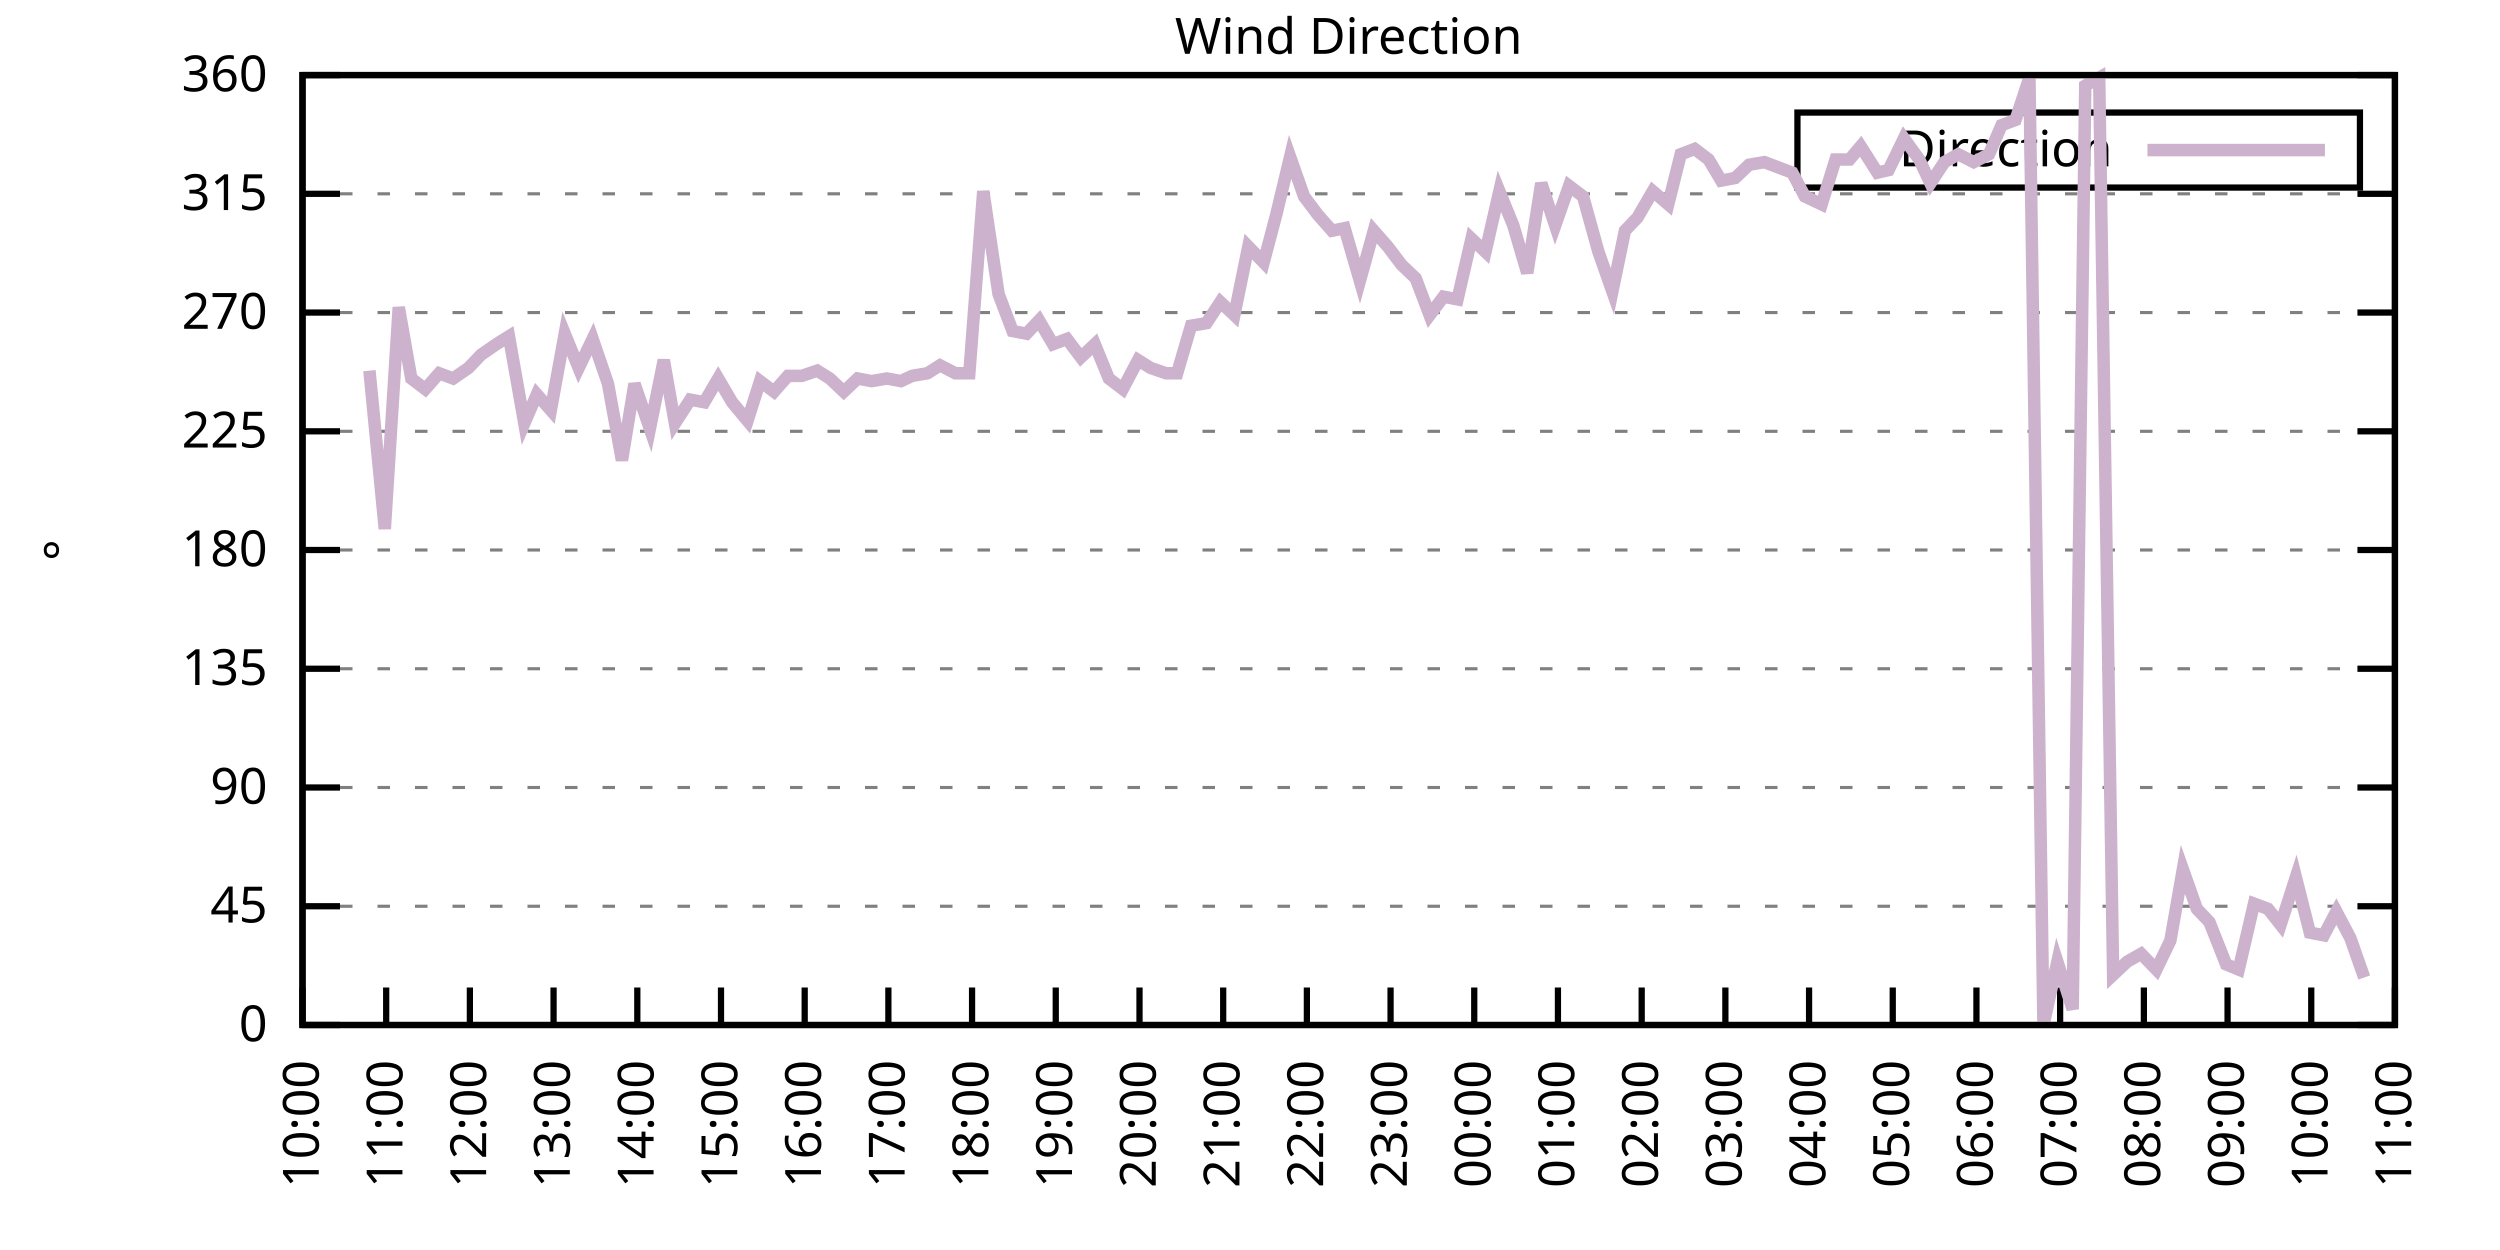
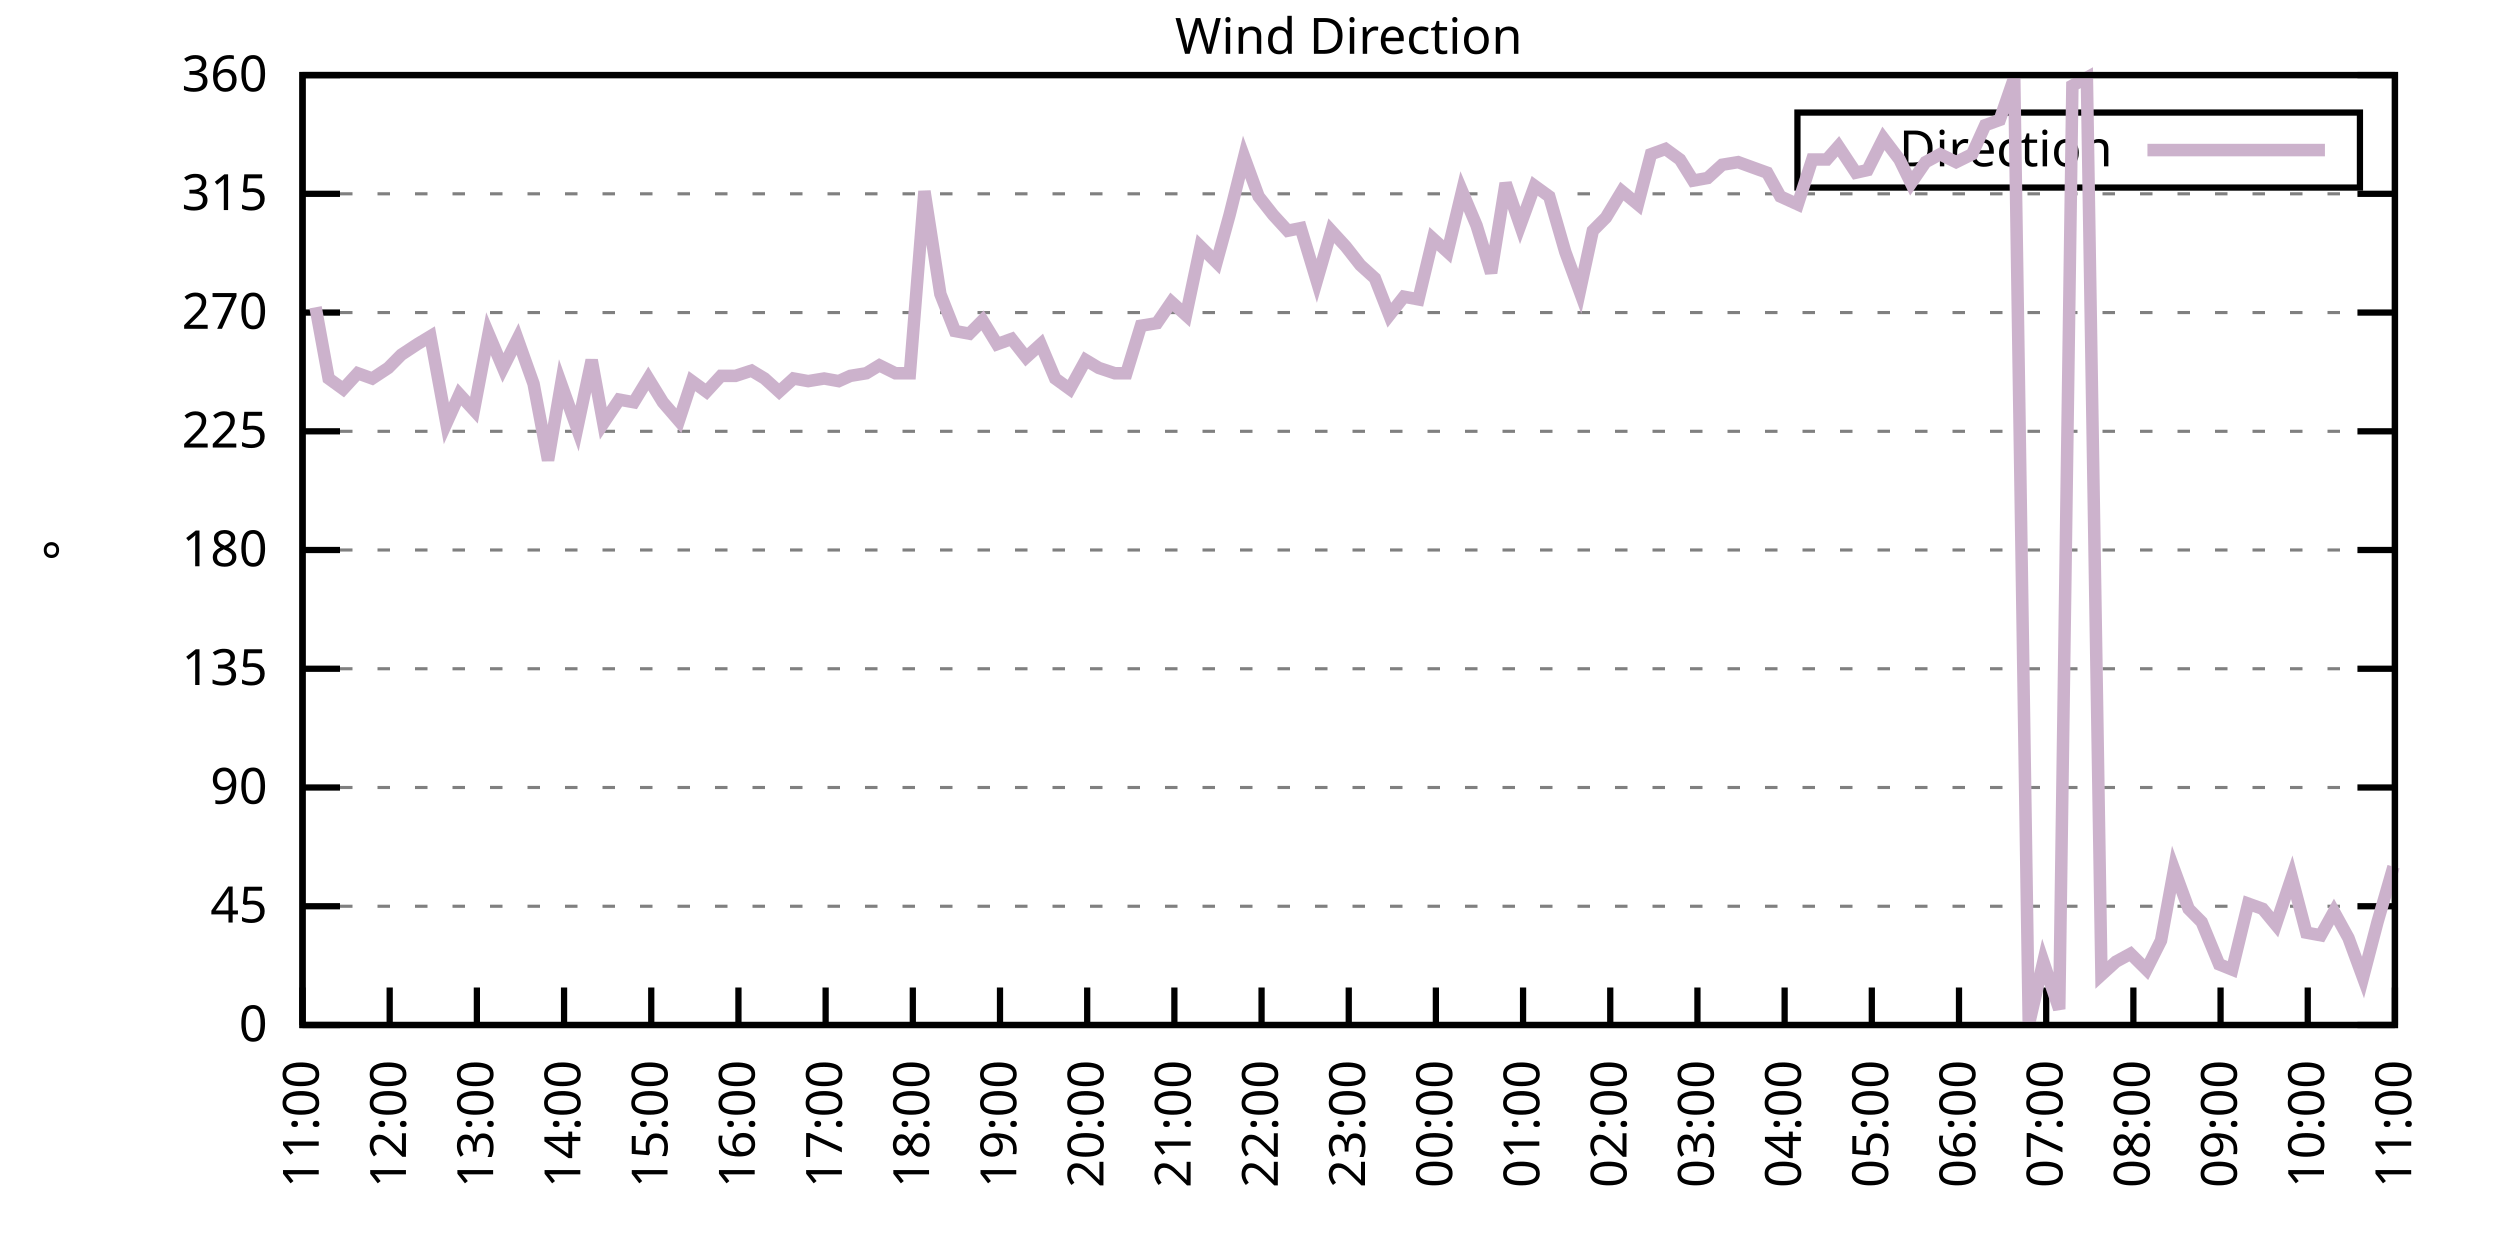
<svg xmlns="http://www.w3.org/2000/svg" xmlns:xlink="http://www.w3.org/1999/xlink" width="400" height="200" viewBox="0 0 400 200">
  <g id="gnuplot_canvas">
    <rect x="0" y="0" width="400" height="200" fill="none" />
    <defs>
      <circle id="gpDot" r="0.5" stroke-width="0.5" stroke="currentColor" />
      <path id="gpPt0" stroke-width="0.333" stroke="currentColor" d="M-1,0 h2 M0,-1 v2" />
      <path id="gpPt1" stroke-width="0.333" stroke="currentColor" d="M-1,-1 L1,1 M1,-1 L-1,1" />
      <path id="gpPt2" stroke-width="0.333" stroke="currentColor" d="M-1,0 L1,0 M0,-1 L0,1 M-1,-1 L1,1 M-1,1 L1,-1" />
      <rect id="gpPt3" stroke-width="0.333" stroke="currentColor" x="-1" y="-1" width="2" height="2" />
      <rect id="gpPt4" stroke-width="0.333" stroke="currentColor" fill="currentColor" x="-1" y="-1" width="2" height="2" />
      <circle id="gpPt5" stroke-width="0.333" stroke="currentColor" cx="0" cy="0" r="1" />
      <use xlink:href="#gpPt5" id="gpPt6" fill="currentColor" stroke="none" />
      <path id="gpPt7" stroke-width="0.333" stroke="currentColor" d="M0,-1.33 L-1.33,0.67 L1.33,0.67 z" />
      <use xlink:href="#gpPt7" id="gpPt8" fill="currentColor" stroke="none" />
      <use xlink:href="#gpPt7" id="gpPt9" stroke="currentColor" transform="rotate(180)" />
      <use xlink:href="#gpPt9" id="gpPt10" fill="currentColor" stroke="none" />
      <use xlink:href="#gpPt3" id="gpPt11" stroke="currentColor" transform="rotate(45)" />
      <use xlink:href="#gpPt11" id="gpPt12" fill="currentColor" stroke="none" />
      <path id="gpPt13" stroke-width="0.333" stroke="currentColor" d="M0,1.330 L1.265,0.411 L0.782,-1.067 L-0.782,-1.076 L-1.265,0.411 z" />
      <use xlink:href="#gpPt13" id="gpPt14" fill="currentColor" stroke="none" />
      <filter id="textbox" filterUnits="objectBoundingBox" x="0" y="0" height="1" width="1">
        <feFlood flood-color="white" flood-opacity="1" result="bgnd" />
        <feComposite in="SourceGraphic" in2="bgnd" operator="atop" />
      </filter>
      <filter id="greybox" filterUnits="objectBoundingBox" x="0" y="0" height="1" width="1">
        <feFlood flood-color="lightgrey" flood-opacity="1" result="grey" />
        <feComposite in="SourceGraphic" in2="grey" operator="atop" />
      </filter>
    </defs>
    <g fill="none" color="white" stroke="currentColor" stroke-width="1.00" stroke-linecap="butt" stroke-linejoin="miter">
</g>
    <g fill="none" color="black" stroke="currentColor" stroke-width="1.00" stroke-linecap="butt" stroke-linejoin="miter">
      <g stroke="none" shape-rendering="crispEdges">
        <polygon fill="rgb(255, 255, 255)" points="48.40,164.00 383.18,164.00 383.18,12.02 48.40,12.02 " />
      </g>
    </g>
    <g fill="none" color="black" stroke="currentColor" stroke-width="1.00" stroke-linecap="butt" stroke-linejoin="miter">
</g>
    <g fill="none" color="black" stroke="black" stroke-width="0.50" stroke-linecap="butt" stroke-linejoin="miter">
</g>
    <g fill="none" color="gray" stroke="currentColor" stroke-width="0.50" stroke-linecap="butt" stroke-linejoin="miter">
      <path stroke="gray" stroke-dasharray="2,4" class="gridline" d="M48.40,164.00 L383.19,164.00  " />
    </g>
    <g fill="none" color="gray" stroke="gray" stroke-width="1.00" stroke-linecap="butt" stroke-linejoin="miter">
</g>
    <g fill="none" color="black" stroke="currentColor" stroke-width="1.00" stroke-linecap="butt" stroke-linejoin="miter">
      <path stroke="black" d="M48.40,164.00 L54.40,164.00 M383.19,164.00 L377.19,164.00  " />
      <g transform="translate(42.80,166.60)" stroke="none" fill="black" font-family="Sans" font-size="8.00" text-anchor="end">
        <text>
          <tspan font-family="Sans"> 0</tspan>
        </text>
      </g>
    </g>
    <g fill="none" color="black" stroke="currentColor" stroke-width="1.00" stroke-linecap="butt" stroke-linejoin="miter">
</g>
    <g fill="none" color="black" stroke="black" stroke-width="0.50" stroke-linecap="butt" stroke-linejoin="miter">
</g>
    <g fill="none" color="gray" stroke="currentColor" stroke-width="0.50" stroke-linecap="butt" stroke-linejoin="miter">
      <path stroke="gray" stroke-dasharray="2,4" class="gridline" d="M48.40,145.00 L383.19,145.00  " />
    </g>
    <g fill="none" color="gray" stroke="gray" stroke-width="1.00" stroke-linecap="butt" stroke-linejoin="miter">
</g>
    <g fill="none" color="black" stroke="currentColor" stroke-width="1.00" stroke-linecap="butt" stroke-linejoin="miter">
      <path stroke="black" d="M48.40,145.00 L54.40,145.00 M383.19,145.00 L377.19,145.00  " />
      <g transform="translate(42.80,147.60)" stroke="none" fill="black" font-family="Sans" font-size="8.00" text-anchor="end">
        <text>
          <tspan font-family="Sans"> 45</tspan>
        </text>
      </g>
    </g>
    <g fill="none" color="black" stroke="currentColor" stroke-width="1.00" stroke-linecap="butt" stroke-linejoin="miter">
</g>
    <g fill="none" color="black" stroke="black" stroke-width="0.50" stroke-linecap="butt" stroke-linejoin="miter">
</g>
    <g fill="none" color="gray" stroke="currentColor" stroke-width="0.50" stroke-linecap="butt" stroke-linejoin="miter">
      <path stroke="gray" stroke-dasharray="2,4" class="gridline" d="M48.40,126.00 L383.19,126.00  " />
    </g>
    <g fill="none" color="gray" stroke="gray" stroke-width="1.00" stroke-linecap="butt" stroke-linejoin="miter">
</g>
    <g fill="none" color="black" stroke="currentColor" stroke-width="1.00" stroke-linecap="butt" stroke-linejoin="miter">
      <path stroke="black" d="M48.40,126.00 L54.40,126.00 M383.19,126.00 L377.19,126.00  " />
      <g transform="translate(42.80,128.60)" stroke="none" fill="black" font-family="Sans" font-size="8.00" text-anchor="end">
        <text>
          <tspan font-family="Sans"> 90</tspan>
        </text>
      </g>
    </g>
    <g fill="none" color="black" stroke="currentColor" stroke-width="1.00" stroke-linecap="butt" stroke-linejoin="miter">
</g>
    <g fill="none" color="black" stroke="black" stroke-width="0.50" stroke-linecap="butt" stroke-linejoin="miter">
</g>
    <g fill="none" color="gray" stroke="currentColor" stroke-width="0.50" stroke-linecap="butt" stroke-linejoin="miter">
      <path stroke="gray" stroke-dasharray="2,4" class="gridline" d="M48.40,107.00 L383.19,107.00  " />
    </g>
    <g fill="none" color="gray" stroke="gray" stroke-width="1.00" stroke-linecap="butt" stroke-linejoin="miter">
</g>
    <g fill="none" color="black" stroke="currentColor" stroke-width="1.00" stroke-linecap="butt" stroke-linejoin="miter">
      <path stroke="black" d="M48.40,107.00 L54.40,107.00 M383.19,107.00 L377.19,107.00  " />
      <g transform="translate(42.80,109.60)" stroke="none" fill="black" font-family="Sans" font-size="8.00" text-anchor="end">
        <text>
          <tspan font-family="Sans"> 135</tspan>
        </text>
      </g>
    </g>
    <g fill="none" color="black" stroke="currentColor" stroke-width="1.00" stroke-linecap="butt" stroke-linejoin="miter">
</g>
    <g fill="none" color="black" stroke="black" stroke-width="0.50" stroke-linecap="butt" stroke-linejoin="miter">
</g>
    <g fill="none" color="gray" stroke="currentColor" stroke-width="0.50" stroke-linecap="butt" stroke-linejoin="miter">
      <path stroke="gray" stroke-dasharray="2,4" class="gridline" d="M48.40,88.00 L383.19,88.00  " />
    </g>
    <g fill="none" color="gray" stroke="gray" stroke-width="1.00" stroke-linecap="butt" stroke-linejoin="miter">
</g>
    <g fill="none" color="black" stroke="currentColor" stroke-width="1.00" stroke-linecap="butt" stroke-linejoin="miter">
      <path stroke="black" d="M48.40,88.00 L54.40,88.00 M383.19,88.00 L377.19,88.00  " />
      <g transform="translate(42.80,90.60)" stroke="none" fill="black" font-family="Sans" font-size="8.00" text-anchor="end">
        <text>
          <tspan font-family="Sans"> 180</tspan>
        </text>
      </g>
    </g>
    <g fill="none" color="black" stroke="currentColor" stroke-width="1.00" stroke-linecap="butt" stroke-linejoin="miter">
</g>
    <g fill="none" color="black" stroke="black" stroke-width="0.50" stroke-linecap="butt" stroke-linejoin="miter">
</g>
    <g fill="none" color="gray" stroke="currentColor" stroke-width="0.50" stroke-linecap="butt" stroke-linejoin="miter">
      <path stroke="gray" stroke-dasharray="2,4" class="gridline" d="M48.40,69.01 L383.19,69.01  " />
    </g>
    <g fill="none" color="gray" stroke="gray" stroke-width="1.00" stroke-linecap="butt" stroke-linejoin="miter">
</g>
    <g fill="none" color="black" stroke="currentColor" stroke-width="1.00" stroke-linecap="butt" stroke-linejoin="miter">
      <path stroke="black" d="M48.40,69.01 L54.40,69.01 M383.19,69.01 L377.19,69.01  " />
      <g transform="translate(42.80,71.61)" stroke="none" fill="black" font-family="Sans" font-size="8.00" text-anchor="end">
        <text>
          <tspan font-family="Sans"> 225</tspan>
        </text>
      </g>
    </g>
    <g fill="none" color="black" stroke="currentColor" stroke-width="1.00" stroke-linecap="butt" stroke-linejoin="miter">
</g>
    <g fill="none" color="black" stroke="black" stroke-width="0.50" stroke-linecap="butt" stroke-linejoin="miter">
</g>
    <g fill="none" color="gray" stroke="currentColor" stroke-width="0.50" stroke-linecap="butt" stroke-linejoin="miter">
      <path stroke="gray" stroke-dasharray="2,4" class="gridline" d="M48.40,50.01 L383.19,50.01  " />
    </g>
    <g fill="none" color="gray" stroke="gray" stroke-width="1.00" stroke-linecap="butt" stroke-linejoin="miter">
</g>
    <g fill="none" color="black" stroke="currentColor" stroke-width="1.00" stroke-linecap="butt" stroke-linejoin="miter">
      <path stroke="black" d="M48.40,50.01 L54.40,50.01 M383.19,50.01 L377.19,50.01  " />
      <g transform="translate(42.80,52.61)" stroke="none" fill="black" font-family="Sans" font-size="8.00" text-anchor="end">
        <text>
          <tspan font-family="Sans"> 270</tspan>
        </text>
      </g>
    </g>
    <g fill="none" color="black" stroke="currentColor" stroke-width="1.00" stroke-linecap="butt" stroke-linejoin="miter">
</g>
    <g fill="none" color="black" stroke="black" stroke-width="0.50" stroke-linecap="butt" stroke-linejoin="miter">
</g>
    <g fill="none" color="gray" stroke="currentColor" stroke-width="0.50" stroke-linecap="butt" stroke-linejoin="miter">
      <path stroke="gray" stroke-dasharray="2,4" class="gridline" d="M48.40,31.01 L383.19,31.01  " />
    </g>
    <g fill="none" color="gray" stroke="gray" stroke-width="1.00" stroke-linecap="butt" stroke-linejoin="miter">
</g>
    <g fill="none" color="black" stroke="currentColor" stroke-width="1.00" stroke-linecap="butt" stroke-linejoin="miter">
      <path stroke="black" d="M48.40,31.01 L54.40,31.01 M383.19,31.01 L377.19,31.01  " />
      <g transform="translate(42.80,33.61)" stroke="none" fill="black" font-family="Sans" font-size="8.00" text-anchor="end">
        <text>
          <tspan font-family="Sans"> 315</tspan>
        </text>
      </g>
    </g>
    <g fill="none" color="black" stroke="currentColor" stroke-width="1.00" stroke-linecap="butt" stroke-linejoin="miter">
</g>
    <g fill="none" color="black" stroke="black" stroke-width="0.50" stroke-linecap="butt" stroke-linejoin="miter">
</g>
    <g fill="none" color="gray" stroke="currentColor" stroke-width="0.50" stroke-linecap="butt" stroke-linejoin="miter">
      <path stroke="gray" stroke-dasharray="2,4" class="gridline" d="M48.40,12.01 L383.19,12.01  " />
    </g>
    <g fill="none" color="gray" stroke="gray" stroke-width="1.00" stroke-linecap="butt" stroke-linejoin="miter">
</g>
    <g fill="none" color="black" stroke="currentColor" stroke-width="1.00" stroke-linecap="butt" stroke-linejoin="miter">
      <path stroke="black" d="M48.40,12.01 L54.40,12.01 M383.19,12.01 L377.19,12.01  " />
      <g transform="translate(42.80,14.61)" stroke="none" fill="black" font-family="Sans" font-size="8.00" text-anchor="end">
        <text>
          <tspan font-family="Sans"> 360</tspan>
        </text>
      </g>
    </g>
    <g fill="none" color="black" stroke="currentColor" stroke-width="1.00" stroke-linecap="butt" stroke-linejoin="miter">
      <path stroke="black" d="M48.40,164.00 L48.40,158.00  " />
      <g transform="translate(51.00,169.60) rotate(270.00)" stroke="none" fill="black" font-family="Sans" font-size="8.00" text-anchor="end">
        <text>
-           <tspan font-family="Sans">10:00</tspan>
-         </text>
-       </g>
-     </g>
-     <g fill="none" color="black" stroke="currentColor" stroke-width="1.00" stroke-linecap="butt" stroke-linejoin="miter">
-       <path stroke="black" d="M61.79,164.00 L61.79,158.00  " />
-       <g transform="translate(64.39,169.60) rotate(270.00)" stroke="none" fill="black" font-family="Sans" font-size="8.00" text-anchor="end">
-         <text>
          <tspan font-family="Sans">11:00</tspan>
        </text>
      </g>
    </g>
    <g fill="none" color="black" stroke="currentColor" stroke-width="1.00" stroke-linecap="butt" stroke-linejoin="miter">
-       <path stroke="black" d="M75.18,164.00 L75.18,158.00  " />
-       <g transform="translate(77.78,169.60) rotate(270.00)" stroke="none" fill="black" font-family="Sans" font-size="8.00" text-anchor="end">
+       <path stroke="black" d="M62.35,164.00 L62.35,158.00  " />
+       <g transform="translate(64.95,169.60) rotate(270.00)" stroke="none" fill="black" font-family="Sans" font-size="8.00" text-anchor="end">
        <text>
          <tspan font-family="Sans">12:00</tspan>
        </text>
      </g>
    </g>
    <g fill="none" color="black" stroke="currentColor" stroke-width="1.00" stroke-linecap="butt" stroke-linejoin="miter">
-       <path stroke="black" d="M88.57,164.00 L88.57,158.00  " />
-       <g transform="translate(91.17,169.60) rotate(270.00)" stroke="none" fill="black" font-family="Sans" font-size="8.00" text-anchor="end">
+       <path stroke="black" d="M76.30,164.00 L76.30,158.00  " />
+       <g transform="translate(78.90,169.60) rotate(270.00)" stroke="none" fill="black" font-family="Sans" font-size="8.00" text-anchor="end">
        <text>
          <tspan font-family="Sans">13:00</tspan>
        </text>
      </g>
    </g>
    <g fill="none" color="black" stroke="currentColor" stroke-width="1.00" stroke-linecap="butt" stroke-linejoin="miter">
-       <path stroke="black" d="M101.97,164.00 L101.97,158.00  " />
-       <g transform="translate(104.57,169.60) rotate(270.00)" stroke="none" fill="black" font-family="Sans" font-size="8.00" text-anchor="end">
+       <path stroke="black" d="M90.25,164.00 L90.25,158.00  " />
+       <g transform="translate(92.85,169.60) rotate(270.00)" stroke="none" fill="black" font-family="Sans" font-size="8.00" text-anchor="end">
        <text>
          <tspan font-family="Sans">14:00</tspan>
        </text>
      </g>
    </g>
    <g fill="none" color="black" stroke="currentColor" stroke-width="1.00" stroke-linecap="butt" stroke-linejoin="miter">
-       <path stroke="black" d="M115.36,164.00 L115.36,158.00  " />
-       <g transform="translate(117.96,169.60) rotate(270.00)" stroke="none" fill="black" font-family="Sans" font-size="8.00" text-anchor="end">
+       <path stroke="black" d="M104.20,164.00 L104.20,158.00  " />
+       <g transform="translate(106.80,169.60) rotate(270.00)" stroke="none" fill="black" font-family="Sans" font-size="8.00" text-anchor="end">
        <text>
          <tspan font-family="Sans">15:00</tspan>
        </text>
      </g>
    </g>
    <g fill="none" color="black" stroke="currentColor" stroke-width="1.00" stroke-linecap="butt" stroke-linejoin="miter">
-       <path stroke="black" d="M128.75,164.00 L128.75,158.00  " />
-       <g transform="translate(131.35,169.60) rotate(270.00)" stroke="none" fill="black" font-family="Sans" font-size="8.00" text-anchor="end">
+       <path stroke="black" d="M118.15,164.00 L118.15,158.00  " />
+       <g transform="translate(120.75,169.60) rotate(270.00)" stroke="none" fill="black" font-family="Sans" font-size="8.00" text-anchor="end">
        <text>
          <tspan font-family="Sans">16:00</tspan>
        </text>
      </g>
    </g>
    <g fill="none" color="black" stroke="currentColor" stroke-width="1.00" stroke-linecap="butt" stroke-linejoin="miter">
-       <path stroke="black" d="M142.14,164.00 L142.14,158.00  " />
-       <g transform="translate(144.74,169.60) rotate(270.00)" stroke="none" fill="black" font-family="Sans" font-size="8.00" text-anchor="end">
+       <path stroke="black" d="M132.10,164.00 L132.10,158.00  " />
+       <g transform="translate(134.70,169.60) rotate(270.00)" stroke="none" fill="black" font-family="Sans" font-size="8.00" text-anchor="end">
        <text>
          <tspan font-family="Sans">17:00</tspan>
        </text>
      </g>
    </g>
    <g fill="none" color="black" stroke="currentColor" stroke-width="1.00" stroke-linecap="butt" stroke-linejoin="miter">
-       <path stroke="black" d="M155.53,164.00 L155.53,158.00  " />
-       <g transform="translate(158.13,169.60) rotate(270.00)" stroke="none" fill="black" font-family="Sans" font-size="8.00" text-anchor="end">
+       <path stroke="black" d="M146.05,164.00 L146.05,158.00  " />
+       <g transform="translate(148.65,169.60) rotate(270.00)" stroke="none" fill="black" font-family="Sans" font-size="8.00" text-anchor="end">
        <text>
          <tspan font-family="Sans">18:00</tspan>
        </text>
      </g>
    </g>
    <g fill="none" color="black" stroke="currentColor" stroke-width="1.00" stroke-linecap="butt" stroke-linejoin="miter">
-       <path stroke="black" d="M168.92,164.00 L168.92,158.00  " />
-       <g transform="translate(171.52,169.60) rotate(270.00)" stroke="none" fill="black" font-family="Sans" font-size="8.00" text-anchor="end">
+       <path stroke="black" d="M160.00,164.00 L160.00,158.00  " />
+       <g transform="translate(162.60,169.60) rotate(270.00)" stroke="none" fill="black" font-family="Sans" font-size="8.00" text-anchor="end">
        <text>
          <tspan font-family="Sans">19:00</tspan>
        </text>
      </g>
    </g>
    <g fill="none" color="black" stroke="currentColor" stroke-width="1.00" stroke-linecap="butt" stroke-linejoin="miter">
-       <path stroke="black" d="M182.32,164.00 L182.32,158.00  " />
-       <g transform="translate(184.92,169.60) rotate(270.00)" stroke="none" fill="black" font-family="Sans" font-size="8.00" text-anchor="end">
+       <path stroke="black" d="M173.95,164.00 L173.95,158.00  " />
+       <g transform="translate(176.55,169.60) rotate(270.00)" stroke="none" fill="black" font-family="Sans" font-size="8.00" text-anchor="end">
        <text>
          <tspan font-family="Sans">20:00</tspan>
        </text>
      </g>
    </g>
    <g fill="none" color="black" stroke="currentColor" stroke-width="1.00" stroke-linecap="butt" stroke-linejoin="miter">
-       <path stroke="black" d="M195.71,164.00 L195.71,158.00  " />
-       <g transform="translate(198.31,169.60) rotate(270.00)" stroke="none" fill="black" font-family="Sans" font-size="8.00" text-anchor="end">
+       <path stroke="black" d="M187.90,164.00 L187.90,158.00  " />
+       <g transform="translate(190.50,169.60) rotate(270.00)" stroke="none" fill="black" font-family="Sans" font-size="8.00" text-anchor="end">
        <text>
          <tspan font-family="Sans">21:00</tspan>
        </text>
      </g>
    </g>
    <g fill="none" color="black" stroke="currentColor" stroke-width="1.00" stroke-linecap="butt" stroke-linejoin="miter">
-       <path stroke="black" d="M209.10,164.00 L209.10,158.00  " />
-       <g transform="translate(211.70,169.60) rotate(270.00)" stroke="none" fill="black" font-family="Sans" font-size="8.00" text-anchor="end">
+       <path stroke="black" d="M201.85,164.00 L201.85,158.00  " />
+       <g transform="translate(204.45,169.60) rotate(270.00)" stroke="none" fill="black" font-family="Sans" font-size="8.00" text-anchor="end">
        <text>
          <tspan font-family="Sans">22:00</tspan>
        </text>
      </g>
    </g>
    <g fill="none" color="black" stroke="currentColor" stroke-width="1.00" stroke-linecap="butt" stroke-linejoin="miter">
-       <path stroke="black" d="M222.49,164.00 L222.49,158.00  " />
-       <g transform="translate(225.09,169.60) rotate(270.00)" stroke="none" fill="black" font-family="Sans" font-size="8.00" text-anchor="end">
+       <path stroke="black" d="M215.80,164.00 L215.80,158.00  " />
+       <g transform="translate(218.40,169.60) rotate(270.00)" stroke="none" fill="black" font-family="Sans" font-size="8.00" text-anchor="end">
        <text>
          <tspan font-family="Sans">23:00</tspan>
        </text>
      </g>
    </g>
    <g fill="none" color="black" stroke="currentColor" stroke-width="1.00" stroke-linecap="butt" stroke-linejoin="miter">
-       <path stroke="black" d="M235.88,164.00 L235.88,158.00  " />
-       <g transform="translate(238.48,169.60) rotate(270.00)" stroke="none" fill="black" font-family="Sans" font-size="8.00" text-anchor="end">
+       <path stroke="black" d="M229.74,164.00 L229.74,158.00  " />
+       <g transform="translate(232.34,169.60) rotate(270.00)" stroke="none" fill="black" font-family="Sans" font-size="8.00" text-anchor="end">
        <text>
          <tspan font-family="Sans">00:00</tspan>
        </text>
      </g>
    </g>
    <g fill="none" color="black" stroke="currentColor" stroke-width="1.00" stroke-linecap="butt" stroke-linejoin="miter">
-       <path stroke="black" d="M249.27,164.00 L249.27,158.00  " />
-       <g transform="translate(251.87,169.60) rotate(270.00)" stroke="none" fill="black" font-family="Sans" font-size="8.00" text-anchor="end">
+       <path stroke="black" d="M243.69,164.00 L243.69,158.00  " />
+       <g transform="translate(246.29,169.60) rotate(270.00)" stroke="none" fill="black" font-family="Sans" font-size="8.00" text-anchor="end">
        <text>
          <tspan font-family="Sans">01:00</tspan>
        </text>
      </g>
    </g>
    <g fill="none" color="black" stroke="currentColor" stroke-width="1.00" stroke-linecap="butt" stroke-linejoin="miter">
-       <path stroke="black" d="M262.67,164.00 L262.67,158.00  " />
-       <g transform="translate(265.27,169.60) rotate(270.00)" stroke="none" fill="black" font-family="Sans" font-size="8.00" text-anchor="end">
+       <path stroke="black" d="M257.64,164.00 L257.64,158.00  " />
+       <g transform="translate(260.24,169.60) rotate(270.00)" stroke="none" fill="black" font-family="Sans" font-size="8.00" text-anchor="end">
        <text>
          <tspan font-family="Sans">02:00</tspan>
        </text>
      </g>
    </g>
    <g fill="none" color="black" stroke="currentColor" stroke-width="1.00" stroke-linecap="butt" stroke-linejoin="miter">
-       <path stroke="black" d="M276.06,164.00 L276.06,158.00  " />
-       <g transform="translate(278.66,169.60) rotate(270.00)" stroke="none" fill="black" font-family="Sans" font-size="8.00" text-anchor="end">
+       <path stroke="black" d="M271.59,164.00 L271.59,158.00  " />
+       <g transform="translate(274.19,169.60) rotate(270.00)" stroke="none" fill="black" font-family="Sans" font-size="8.00" text-anchor="end">
        <text>
          <tspan font-family="Sans">03:00</tspan>
        </text>
      </g>
    </g>
    <g fill="none" color="black" stroke="currentColor" stroke-width="1.00" stroke-linecap="butt" stroke-linejoin="miter">
-       <path stroke="black" d="M289.45,164.00 L289.45,158.00  " />
-       <g transform="translate(292.05,169.60) rotate(270.00)" stroke="none" fill="black" font-family="Sans" font-size="8.00" text-anchor="end">
+       <path stroke="black" d="M285.54,164.00 L285.54,158.00  " />
+       <g transform="translate(288.14,169.60) rotate(270.00)" stroke="none" fill="black" font-family="Sans" font-size="8.00" text-anchor="end">
        <text>
          <tspan font-family="Sans">04:00</tspan>
        </text>
      </g>
    </g>
    <g fill="none" color="black" stroke="currentColor" stroke-width="1.00" stroke-linecap="butt" stroke-linejoin="miter">
-       <path stroke="black" d="M302.84,164.00 L302.84,158.00  " />
-       <g transform="translate(305.44,169.60) rotate(270.00)" stroke="none" fill="black" font-family="Sans" font-size="8.00" text-anchor="end">
+       <path stroke="black" d="M299.49,164.00 L299.49,158.00  " />
+       <g transform="translate(302.09,169.60) rotate(270.00)" stroke="none" fill="black" font-family="Sans" font-size="8.00" text-anchor="end">
        <text>
          <tspan font-family="Sans">05:00</tspan>
        </text>
      </g>
    </g>
    <g fill="none" color="black" stroke="currentColor" stroke-width="1.00" stroke-linecap="butt" stroke-linejoin="miter">
-       <path stroke="black" d="M316.23,164.00 L316.23,158.00  " />
-       <g transform="translate(318.83,169.60) rotate(270.00)" stroke="none" fill="black" font-family="Sans" font-size="8.00" text-anchor="end">
+       <path stroke="black" d="M313.44,164.00 L313.44,158.00  " />
+       <g transform="translate(316.04,169.60) rotate(270.00)" stroke="none" fill="black" font-family="Sans" font-size="8.00" text-anchor="end">
        <text>
          <tspan font-family="Sans">06:00</tspan>
        </text>
      </g>
    </g>
    <g fill="none" color="black" stroke="currentColor" stroke-width="1.00" stroke-linecap="butt" stroke-linejoin="miter">
-       <path stroke="black" d="M329.62,164.00 L329.62,158.00  " />
-       <g transform="translate(332.22,169.60) rotate(270.00)" stroke="none" fill="black" font-family="Sans" font-size="8.00" text-anchor="end">
+       <path stroke="black" d="M327.39,164.00 L327.39,158.00  " />
+       <g transform="translate(329.99,169.60) rotate(270.00)" stroke="none" fill="black" font-family="Sans" font-size="8.00" text-anchor="end">
        <text>
          <tspan font-family="Sans">07:00</tspan>
        </text>
      </g>
    </g>
    <g fill="none" color="black" stroke="currentColor" stroke-width="1.00" stroke-linecap="butt" stroke-linejoin="miter">
-       <path stroke="black" d="M343.02,164.00 L343.02,158.00  " />
-       <g transform="translate(345.62,169.60) rotate(270.00)" stroke="none" fill="black" font-family="Sans" font-size="8.00" text-anchor="end">
+       <path stroke="black" d="M341.34,164.00 L341.34,158.00  " />
+       <g transform="translate(343.94,169.60) rotate(270.00)" stroke="none" fill="black" font-family="Sans" font-size="8.00" text-anchor="end">
        <text>
          <tspan font-family="Sans">08:00</tspan>
        </text>
      </g>
    </g>
    <g fill="none" color="black" stroke="currentColor" stroke-width="1.00" stroke-linecap="butt" stroke-linejoin="miter">
-       <path stroke="black" d="M356.41,164.00 L356.41,158.00  " />
-       <g transform="translate(359.01,169.60) rotate(270.00)" stroke="none" fill="black" font-family="Sans" font-size="8.00" text-anchor="end">
+       <path stroke="black" d="M355.29,164.00 L355.29,158.00  " />
+       <g transform="translate(357.89,169.60) rotate(270.00)" stroke="none" fill="black" font-family="Sans" font-size="8.00" text-anchor="end">
        <text>
          <tspan font-family="Sans">09:00</tspan>
        </text>
      </g>
    </g>
    <g fill="none" color="black" stroke="currentColor" stroke-width="1.00" stroke-linecap="butt" stroke-linejoin="miter">
-       <path stroke="black" d="M369.80,164.00 L369.80,158.00  " />
-       <g transform="translate(372.40,169.60) rotate(270.00)" stroke="none" fill="black" font-family="Sans" font-size="8.00" text-anchor="end">
+       <path stroke="black" d="M369.24,164.00 L369.24,158.00  " />
+       <g transform="translate(371.84,169.60) rotate(270.00)" stroke="none" fill="black" font-family="Sans" font-size="8.00" text-anchor="end">
        <text>
          <tspan font-family="Sans">10:00</tspan>
        </text>
      </g>
    </g>
    <g fill="none" color="black" stroke="currentColor" stroke-width="1.00" stroke-linecap="butt" stroke-linejoin="miter">
      <path stroke="black" d="M383.19,164.00 L383.19,158.00  " />
      <g transform="translate(385.79,169.60) rotate(270.00)" stroke="none" fill="black" font-family="Sans" font-size="8.00" text-anchor="end">
        <text>
          <tspan font-family="Sans">11:00</tspan>
        </text>
      </g>
    </g>
    <g fill="none" color="black" stroke="currentColor" stroke-width="1.00" stroke-linecap="butt" stroke-linejoin="miter">
</g>
    <g fill="none" color="black" stroke="currentColor" stroke-width="1.00" stroke-linecap="butt" stroke-linejoin="miter">
      <path stroke="black" d="M48.40,12.01 L48.40,164.00 L383.19,164.00 L383.19,12.01 L48.40,12.01 Z  " />
    </g>
    <g fill="none" color="black" stroke="currentColor" stroke-width="1.00" stroke-linecap="butt" stroke-linejoin="miter">
</g>
    <g fill="none" color="black" stroke="currentColor" stroke-width="1.00" stroke-linecap="butt" stroke-linejoin="miter">
      <path stroke="black" d="M287.59,30.01 L287.59,18.01 L377.59,18.01 L377.59,30.01 L287.59,30.01 Z  " />
    </g>
    <g id="Wind_direction_plot_1">
      <g fill="none" color="white" stroke="black" stroke-width="2.00" stroke-linecap="butt" stroke-linejoin="miter">
</g>
      <g fill="none" color="black" stroke="currentColor" stroke-width="2.00" stroke-linecap="butt" stroke-linejoin="miter">
        <g transform="translate(337.99,26.61)" stroke="none" fill="black" font-family="Sans" font-size="8.00" text-anchor="end">
          <text>
            <tspan font-family="Sans">Direction</tspan>
          </text>
        </g>
      </g>
      <g fill="none" color="black" stroke="currentColor" stroke-width="2.00" stroke-linecap="butt" stroke-linejoin="miter">
-         <path stroke="rgb(204, 178, 204)" d="M343.59,24.01 L371.99,24.01 M59.11,59.30 L61.57,84.63 L63.80,49.16 L65.81,60.56 L68.04,62.25 L70.27,59.72   L72.50,60.56 L74.96,58.87 L76.97,56.76 L79.42,55.07 L81.43,53.81 L83.89,67.74 L85.90,63.10 L88.13,65.63   L90.36,53.39 L92.59,58.87 L94.82,54.23 L97.28,61.41 L99.51,73.65 L101.52,61.41 L103.98,68.58 L106.21,57.61   L107.99,67.74 L110.45,63.94 L112.68,64.36 L114.91,60.56 L117.14,64.36 L119.60,67.32 L121.61,60.98 L123.84,62.67   L126.07,60.14 L128.30,60.14 L130.76,59.30 L132.77,60.56 L135.00,62.67 L137.23,60.56 L139.46,60.98 L141.92,60.56   L144.15,60.98 L145.94,60.14 L148.39,59.72 L150.40,58.45 L152.85,59.72 L155.09,59.72 L157.32,30.59 L159.77,47.05   L162.01,52.96 L164.24,53.39 L166.25,51.27 L168.48,55.07 L170.71,54.23 L172.94,57.18 L175.17,55.07 L177.41,60.56   L179.64,62.25 L182.09,57.61 L184.10,58.87 L186.56,59.72 L188.34,59.72 L190.57,52.12 L193.03,51.70 L195.26,48.32   L197.49,50.43 L199.73,39.45 L202.18,41.99 L204.19,34.39 L206.42,25.10 L208.65,31.43 L210.88,34.39 L213.12,36.92   L215.13,36.50 L217.58,44.94 L219.81,36.92 L222.04,39.45 L224.28,42.41 L226.51,44.52 L228.74,50.43 L230.97,47.47   L233.20,47.90 L235.44,38.19 L237.67,40.30 L239.90,30.59 L242.13,36.08 L244.36,43.67 L246.60,29.32 L248.83,36.08   L251.06,29.74 L253.29,31.43 L255.75,40.30 L257.98,46.63 L259.99,36.92 L262.00,34.81 L264.45,30.59 L266.91,32.70   L268.92,24.68 L271.15,23.83 L273.38,25.52 L275.39,28.90 L277.62,28.48 L279.85,26.36 L282.31,25.94 L284.54,26.79   L286.77,27.63 L288.78,31.43 L291.46,32.70 L293.69,25.52 L295.92,25.52 L297.71,23.41 L300.39,27.63 L302.17,27.21   L304.63,22.14 L307.08,25.52 L308.87,29.32 L311.10,25.94 L313.33,24.68 L315.79,25.94 L318.24,24.68 L320.25,20.03   L322.48,19.19 L324.71,12.43 L326.95,164.00 L329.18,153.87 L331.63,161.47 L333.64,13.70 L335.87,12.43 L338.10,155.98   L340.34,153.87 L342.57,152.60 L345.02,155.13 L347.26,150.49 L349.26,139.09 L351.50,145.42 L353.51,147.53 L356.18,154.29   L358.19,155.13 L360.65,144.58 L362.88,145.42 L364.89,147.96 L367.34,140.36 L369.58,149.22 L371.81,149.65 L373.82,145.85   L376.05,150.07 L378.28,156.40  " />
+         <path stroke="rgb(204, 178, 204)" d="M343.59,24.01 L371.99,24.01 M50.49,49.16 L52.58,60.56 L54.91,62.25 L57.23,59.72 L59.56,60.56 L62.12,58.87   L64.21,56.76 L66.77,55.07 L68.86,53.81 L71.42,67.74 L73.51,63.10 L75.83,65.63 L78.16,53.39 L80.48,58.87   L82.81,54.23 L85.37,61.41 L87.69,73.65 L89.78,61.41 L92.34,68.58 L94.67,57.61 L96.53,67.74 L99.08,63.94   L101.41,64.36 L103.73,60.56 L106.06,64.36 L108.62,67.32 L110.71,60.98 L113.03,62.67 L115.36,60.14 L117.68,60.14   L120.24,59.30 L122.33,60.56 L124.66,62.67 L126.98,60.56 L129.31,60.98 L131.87,60.56 L134.19,60.98 L136.05,60.14   L138.61,59.72 L140.70,58.45 L143.26,59.72 L145.58,59.72 L147.91,30.59 L150.46,47.05 L152.79,52.96 L155.11,53.39   L157.21,51.27 L159.53,55.07 L161.86,54.23 L164.18,57.18 L166.51,55.07 L168.83,60.56 L171.16,62.25 L173.71,57.61   L175.81,58.87 L178.36,59.72 L180.22,59.72 L182.55,52.12 L185.11,51.70 L187.43,48.32 L189.76,50.43 L192.08,39.45   L194.64,41.99 L196.73,34.39 L199.06,25.10 L201.38,31.43 L203.71,34.39 L206.03,36.92 L208.12,36.50 L210.68,44.94   L213.01,36.92 L215.33,39.45 L217.65,42.41 L219.98,44.52 L222.30,50.43 L224.63,47.47 L226.95,47.90 L229.28,38.19   L231.60,40.30 L233.93,30.59 L236.25,36.08 L238.58,43.67 L240.90,29.32 L243.23,36.08 L245.55,29.74 L247.88,31.43   L250.44,40.30 L252.76,46.63 L254.85,36.92 L256.95,34.81 L259.50,30.59 L262.06,32.70 L264.15,24.68 L266.48,23.83   L268.80,25.52 L270.90,28.90 L273.22,28.48 L275.55,26.36 L278.10,25.94 L280.43,26.79 L282.75,27.63 L284.85,31.43   L287.64,32.70 L289.96,25.52 L292.29,25.52 L294.15,23.41 L296.94,27.63 L298.80,27.21 L301.35,22.14 L303.91,25.52   L305.77,29.32 L308.09,25.94 L310.42,24.68 L312.98,25.94 L315.53,24.68 L317.63,20.03 L319.95,19.19 L322.28,12.43   L324.60,164.00 L326.93,153.87 L329.48,161.47 L331.58,13.70 L333.90,12.43 L336.23,155.98 L338.55,153.87 L340.88,152.60   L343.43,155.13 L345.76,150.49 L347.85,139.09 L350.18,145.42 L352.27,147.53 L355.06,154.29 L357.15,155.13 L359.71,144.58   L362.03,145.42 L364.13,147.96 L366.68,140.36 L369.01,149.22 L371.33,149.65 L373.43,145.85 L375.75,150.07 L378.08,156.40   L380.40,147.53 L382.96,138.67  " />
      </g>
    </g>
    <g fill="none" color="black" stroke="currentColor" stroke-width="2.00" stroke-linecap="butt" stroke-linejoin="miter">
</g>
    <g fill="none" color="black" stroke="black" stroke-width="1.00" stroke-linecap="butt" stroke-linejoin="miter">
</g>
    <g fill="none" color="black" stroke="currentColor" stroke-width="1.00" stroke-linecap="butt" stroke-linejoin="miter">
      <path stroke="black" d="M48.40,12.01 L48.40,164.00 L383.19,164.00 L383.19,12.01 L48.40,12.01 Z  " />
      <g transform="translate(12.80,88.01) rotate(270.00)" stroke="none" fill="black" font-family="Sans" font-size="8.00" text-anchor="middle">
        <text>
          <tspan font-family="Sans">°</tspan>
        </text>
      </g>
    </g>
    <g fill="none" color="black" stroke="currentColor" stroke-width="1.00" stroke-linecap="butt" stroke-linejoin="miter">
</g>
    <g fill="none" color="black" stroke="currentColor" stroke-width="1.00" stroke-linecap="butt" stroke-linejoin="miter">
      <g transform="translate(215.79,8.61)" stroke="none" fill="black" font-family="Sans" font-size="8.00" text-anchor="middle">
        <text>
          <tspan font-family="Sans">Wind Direction</tspan>
        </text>
      </g>
    </g>
    <g fill="none" color="black" stroke="currentColor" stroke-width="1.00" stroke-linecap="butt" stroke-linejoin="miter">
</g>
  </g>
</svg>
